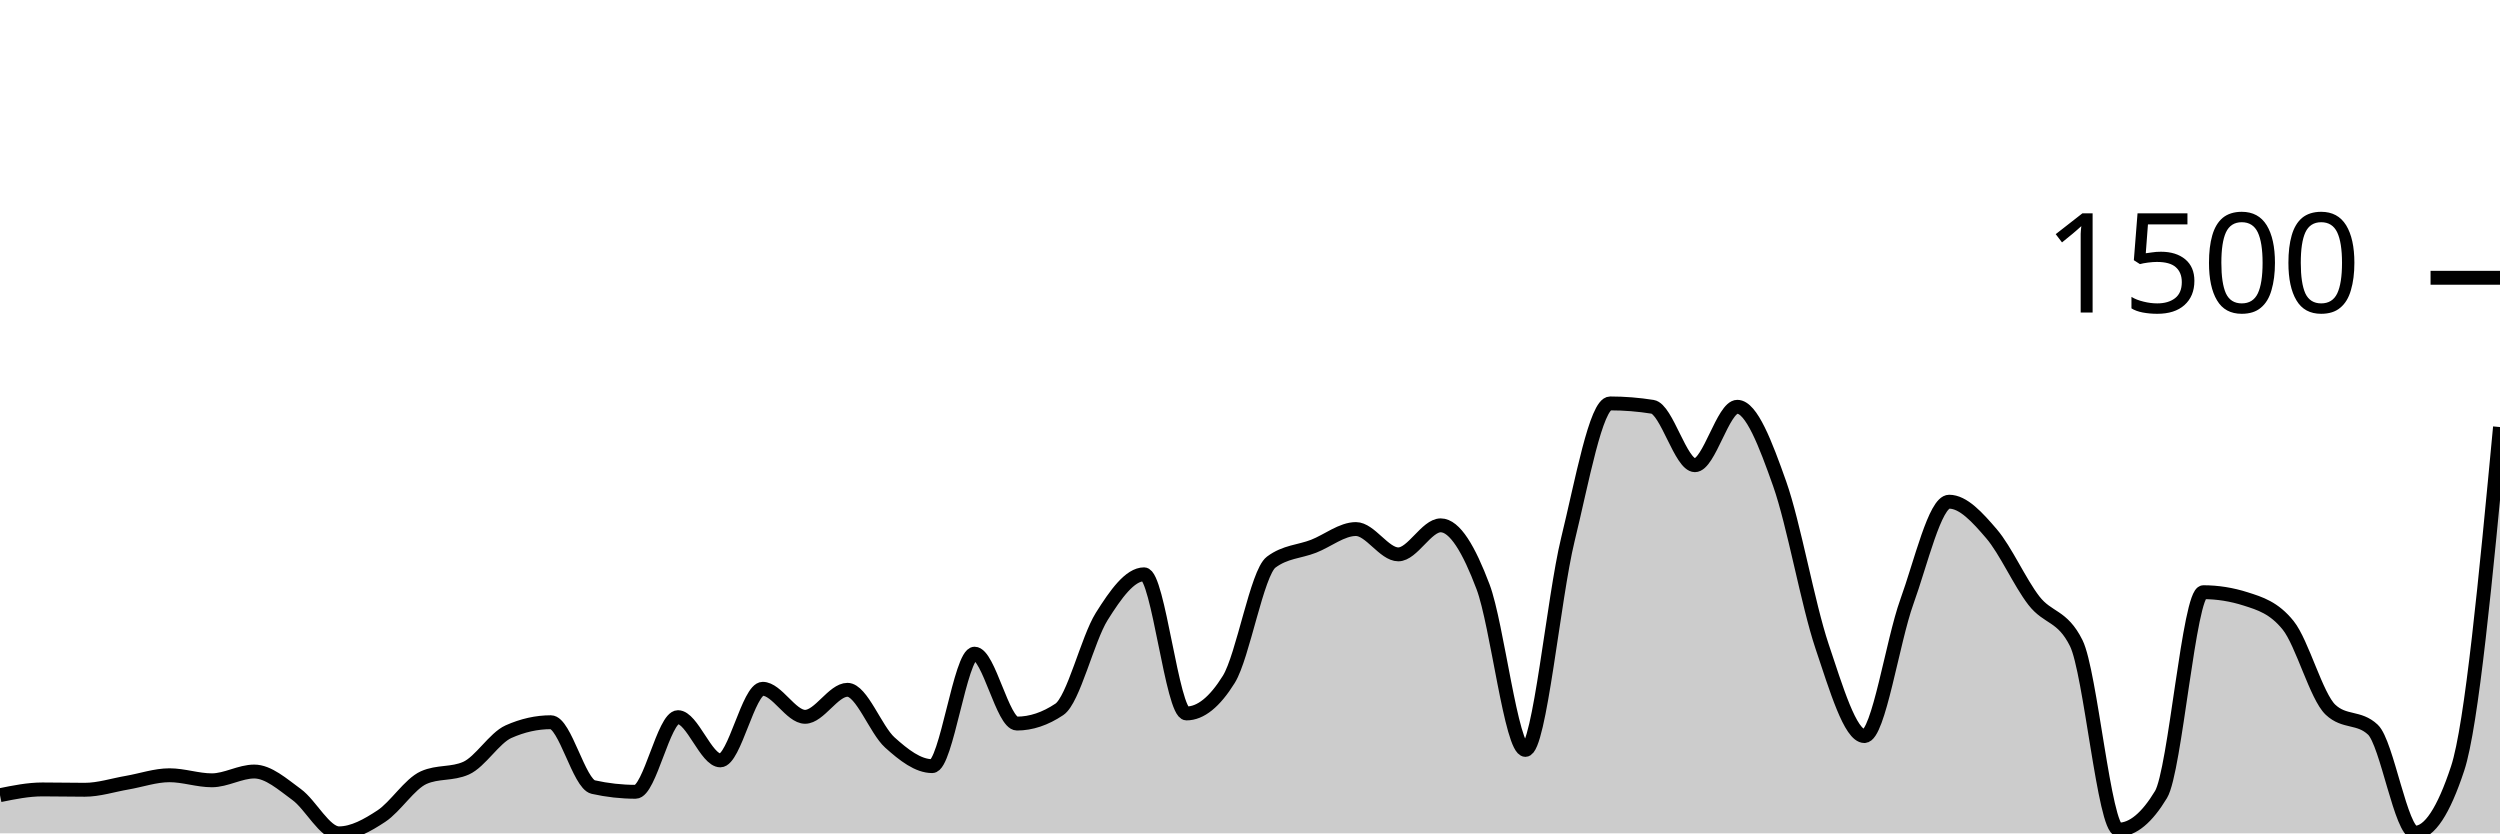
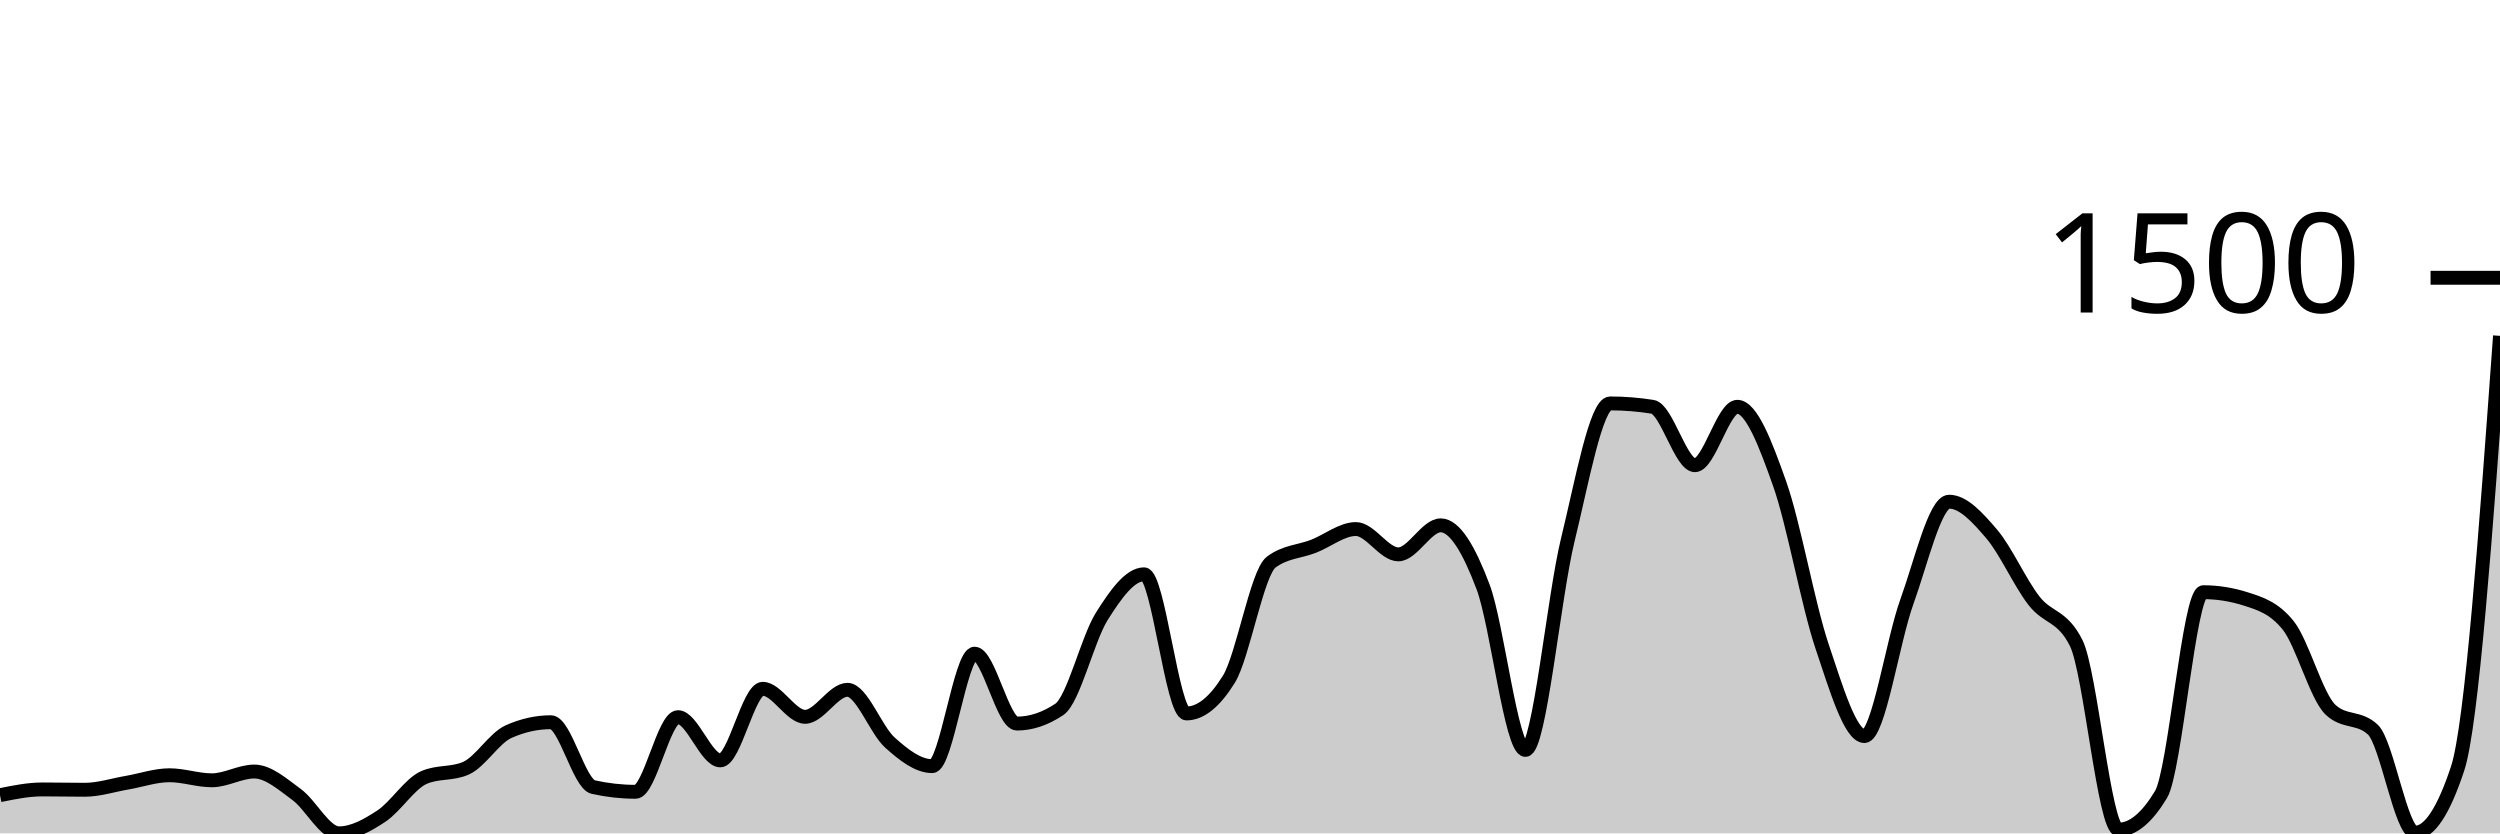
<svg xmlns="http://www.w3.org/2000/svg" viewBox="0 0 180 60">
  <g transform="translate(0,20)">
-     <path class="area" fill="rgba(0, 0, 0, 0.2)" d="M0,37.252C1.017,37.046,2.034,36.839,3.051,36.839C4.068,36.839,5.085,36.863,6.102,36.863C7.119,36.863,8.136,36.527,9.153,36.353C10.169,36.178,11.186,35.818,12.203,35.818C13.22,35.818,14.237,36.182,15.254,36.182C16.271,36.182,17.288,35.55,18.305,35.55C19.322,35.55,20.339,36.462,21.356,37.204C22.373,37.945,23.39,40,24.407,40C25.424,40,26.441,39.429,27.458,38.76C28.475,38.091,29.492,36.442,30.508,35.988C31.525,35.534,32.542,35.761,33.559,35.307C34.576,34.853,35.593,33.135,36.61,32.681C37.627,32.227,38.644,32,39.661,32C40.678,32,41.695,36.442,42.712,36.669C43.729,36.896,44.746,37.009,45.763,37.009C46.78,37.009,47.797,31.635,48.814,31.635C49.831,31.635,50.847,34.748,51.864,34.748C52.881,34.748,53.898,29.593,54.915,29.593C55.932,29.593,56.949,31.611,57.966,31.611C58.983,31.611,60,29.666,61.017,29.666C62.034,29.666,63.051,32.543,64.068,33.459C65.085,34.375,66.102,35.161,67.119,35.161C68.136,35.161,69.153,27.064,70.169,27.064C71.186,27.064,72.203,32.097,73.22,32.097C74.237,32.097,75.254,31.757,76.271,31.076C77.288,30.395,78.305,26.01,79.322,24.389C80.339,22.768,81.356,21.35,82.373,21.35C83.39,21.35,84.407,31.368,85.424,31.368C86.441,31.368,87.458,30.549,88.475,28.912C89.492,27.275,90.508,21.236,91.525,20.474C92.542,19.712,93.559,19.728,94.576,19.331C95.593,18.934,96.61,18.091,97.627,18.091C98.644,18.091,99.661,19.915,100.678,19.915C101.695,19.915,102.712,17.824,103.729,17.824C104.746,17.824,105.763,19.554,106.78,22.249C107.797,24.944,108.814,33.994,109.831,33.994C110.847,33.994,111.864,23.027,112.881,18.869C113.898,14.711,114.915,9.046,115.932,9.046C116.949,9.046,117.966,9.127,118.983,9.289C120,9.451,121.017,13.495,122.034,13.495C123.051,13.495,124.068,9.289,125.085,9.289C126.102,9.289,127.119,11.959,128.136,14.833C129.153,17.706,130.169,23.502,131.186,26.529C132.203,29.556,133.22,32.997,134.237,32.997C135.254,32.997,136.271,26.156,137.288,23.343C138.305,20.531,139.322,16.122,140.339,16.122C141.356,16.122,142.373,17.244,143.39,18.432C144.407,19.619,145.424,21.933,146.441,23.246C147.458,24.559,148.475,24.267,149.492,26.31C150.508,28.353,151.525,39.733,152.542,39.733C153.559,39.733,154.576,38.89,155.593,37.204C156.61,35.518,157.627,22.638,158.644,22.638C159.661,22.638,160.678,22.8,161.695,23.125C162.712,23.449,163.729,23.757,164.746,25.021C165.763,26.286,166.78,30.144,167.797,31.1C168.814,32.057,169.831,31.579,170.847,32.535C171.864,33.491,172.881,39.951,173.898,39.951C174.915,39.951,175.932,38.411,176.949,35.331C177.966,32.251,178.983,21.499,180,10.748L180,40C178.983,40,177.966,40,176.949,40C175.932,40,174.915,40,173.898,40C172.881,40,171.864,40,170.847,40C169.831,40,168.814,40,167.797,40C166.78,40,165.763,40,164.746,40C163.729,40,162.712,40,161.695,40C160.678,40,159.661,40,158.644,40C157.627,40,156.61,40,155.593,40C154.576,40,153.559,40,152.542,40C151.525,40,150.508,40,149.492,40C148.475,40,147.458,40,146.441,40C145.424,40,144.407,40,143.39,40C142.373,40,141.356,40,140.339,40C139.322,40,138.305,40,137.288,40C136.271,40,135.254,40,134.237,40C133.22,40,132.203,40,131.186,40C130.169,40,129.153,40,128.136,40C127.119,40,126.102,40,125.085,40C124.068,40,123.051,40,122.034,40C121.017,40,120,40,118.983,40C117.966,40,116.949,40,115.932,40C114.915,40,113.898,40,112.881,40C111.864,40,110.847,40,109.831,40C108.814,40,107.797,40,106.78,40C105.763,40,104.746,40,103.729,40C102.712,40,101.695,40,100.678,40C99.661,40,98.644,40,97.627,40C96.61,40,95.593,40,94.576,40C93.559,40,92.542,40,91.525,40C90.508,40,89.492,40,88.475,40C87.458,40,86.441,40,85.424,40C84.407,40,83.39,40,82.373,40C81.356,40,80.339,40,79.322,40C78.305,40,77.288,40,76.271,40C75.254,40,74.237,40,73.22,40C72.203,40,71.186,40,70.169,40C69.153,40,68.136,40,67.119,40C66.102,40,65.085,40,64.068,40C63.051,40,62.034,40,61.017,40C60,40,58.983,40,57.966,40C56.949,40,55.932,40,54.915,40C53.898,40,52.881,40,51.864,40C50.847,40,49.831,40,48.814,40C47.797,40,46.78,40,45.763,40C44.746,40,43.729,40,42.712,40C41.695,40,40.678,40,39.661,40C38.644,40,37.627,40,36.61,40C35.593,40,34.576,40,33.559,40C32.542,40,31.525,40,30.508,40C29.492,40,28.475,40,27.458,40C26.441,40,25.424,40,24.407,40C23.39,40,22.373,40,21.356,40C20.339,40,19.322,40,18.305,40C17.288,40,16.271,40,15.254,40C14.237,40,13.22,40,12.203,40C11.186,40,10.169,40,9.153,40C8.136,40,7.119,40,6.102,40C5.085,40,4.068,40,3.051,40C2.034,40,1.017,40,0,40Z" />
-     <path class="line" stroke="black" fill="none" d="M0,37.252C1.017,37.046,2.034,36.839,3.051,36.839C4.068,36.839,5.085,36.863,6.102,36.863C7.119,36.863,8.136,36.527,9.153,36.353C10.169,36.178,11.186,35.818,12.203,35.818C13.22,35.818,14.237,36.182,15.254,36.182C16.271,36.182,17.288,35.55,18.305,35.55C19.322,35.55,20.339,36.462,21.356,37.204C22.373,37.945,23.39,40,24.407,40C25.424,40,26.441,39.429,27.458,38.76C28.475,38.091,29.492,36.442,30.508,35.988C31.525,35.534,32.542,35.761,33.559,35.307C34.576,34.853,35.593,33.135,36.61,32.681C37.627,32.227,38.644,32,39.661,32C40.678,32,41.695,36.442,42.712,36.669C43.729,36.896,44.746,37.009,45.763,37.009C46.78,37.009,47.797,31.635,48.814,31.635C49.831,31.635,50.847,34.748,51.864,34.748C52.881,34.748,53.898,29.593,54.915,29.593C55.932,29.593,56.949,31.611,57.966,31.611C58.983,31.611,60,29.666,61.017,29.666C62.034,29.666,63.051,32.543,64.068,33.459C65.085,34.375,66.102,35.161,67.119,35.161C68.136,35.161,69.153,27.064,70.169,27.064C71.186,27.064,72.203,32.097,73.22,32.097C74.237,32.097,75.254,31.757,76.271,31.076C77.288,30.395,78.305,26.01,79.322,24.389C80.339,22.768,81.356,21.35,82.373,21.35C83.39,21.35,84.407,31.368,85.424,31.368C86.441,31.368,87.458,30.549,88.475,28.912C89.492,27.275,90.508,21.236,91.525,20.474C92.542,19.712,93.559,19.728,94.576,19.331C95.593,18.934,96.61,18.091,97.627,18.091C98.644,18.091,99.661,19.915,100.678,19.915C101.695,19.915,102.712,17.824,103.729,17.824C104.746,17.824,105.763,19.554,106.78,22.249C107.797,24.944,108.814,33.994,109.831,33.994C110.847,33.994,111.864,23.027,112.881,18.869C113.898,14.711,114.915,9.046,115.932,9.046C116.949,9.046,117.966,9.127,118.983,9.289C120,9.451,121.017,13.495,122.034,13.495C123.051,13.495,124.068,9.289,125.085,9.289C126.102,9.289,127.119,11.959,128.136,14.833C129.153,17.706,130.169,23.502,131.186,26.529C132.203,29.556,133.22,32.997,134.237,32.997C135.254,32.997,136.271,26.156,137.288,23.343C138.305,20.531,139.322,16.122,140.339,16.122C141.356,16.122,142.373,17.244,143.39,18.432C144.407,19.619,145.424,21.933,146.441,23.246C147.458,24.559,148.475,24.267,149.492,26.31C150.508,28.353,151.525,39.733,152.542,39.733C153.559,39.733,154.576,38.89,155.593,37.204C156.61,35.518,157.627,22.638,158.644,22.638C159.661,22.638,160.678,22.8,161.695,23.125C162.712,23.449,163.729,23.757,164.746,25.021C165.763,26.286,166.78,30.144,167.797,31.1C168.814,32.057,169.831,31.579,170.847,32.535C171.864,33.491,172.881,39.951,173.898,39.951C174.915,39.951,175.932,38.411,176.949,35.331C177.966,32.251,178.983,21.499,180,10.748" />
+     <path class="area" fill="rgba(0, 0, 0, 0.2)" d="M0,37.252C1.017,37.046,2.034,36.839,3.051,36.839C4.068,36.839,5.085,36.863,6.102,36.863C7.119,36.863,8.136,36.527,9.153,36.353C10.169,36.178,11.186,35.818,12.203,35.818C13.22,35.818,14.237,36.182,15.254,36.182C16.271,36.182,17.288,35.55,18.305,35.55C19.322,35.55,20.339,36.462,21.356,37.204C22.373,37.945,23.39,40,24.407,40C25.424,40,26.441,39.429,27.458,38.76C28.475,38.091,29.492,36.442,30.508,35.988C31.525,35.534,32.542,35.761,33.559,35.307C34.576,34.853,35.593,33.135,36.61,32.681C37.627,32.227,38.644,32,39.661,32C40.678,32,41.695,36.442,42.712,36.669C43.729,36.896,44.746,37.009,45.763,37.009C46.78,37.009,47.797,31.635,48.814,31.635C49.831,31.635,50.847,34.748,51.864,34.748C52.881,34.748,53.898,29.593,54.915,29.593C55.932,29.593,56.949,31.611,57.966,31.611C58.983,31.611,60,29.666,61.017,29.666C62.034,29.666,63.051,32.543,64.068,33.459C65.085,34.375,66.102,35.161,67.119,35.161C68.136,35.161,69.153,27.064,70.169,27.064C71.186,27.064,72.203,32.097,73.22,32.097C74.237,32.097,75.254,31.757,76.271,31.076C77.288,30.395,78.305,26.01,79.322,24.389C80.339,22.768,81.356,21.35,82.373,21.35C83.39,21.35,84.407,31.368,85.424,31.368C86.441,31.368,87.458,30.549,88.475,28.912C89.492,27.275,90.508,21.236,91.525,20.474C92.542,19.712,93.559,19.728,94.576,19.331C95.593,18.934,96.61,18.091,97.627,18.091C98.644,18.091,99.661,19.915,100.678,19.915C101.695,19.915,102.712,17.824,103.729,17.824C104.746,17.824,105.763,19.554,106.78,22.249C107.797,24.944,108.814,33.994,109.831,33.994C110.847,33.994,111.864,23.027,112.881,18.869C113.898,14.711,114.915,9.046,115.932,9.046C116.949,9.046,117.966,9.127,118.983,9.289C120,9.451,121.017,13.495,122.034,13.495C123.051,13.495,124.068,9.289,125.085,9.289C126.102,9.289,127.119,11.959,128.136,14.833C129.153,17.706,130.169,23.502,131.186,26.529C132.203,29.556,133.22,32.997,134.237,32.997C135.254,32.997,136.271,26.156,137.288,23.343C138.305,20.531,139.322,16.122,140.339,16.122C141.356,16.122,142.373,17.244,143.39,18.432C144.407,19.619,145.424,21.933,146.441,23.246C147.458,24.559,148.475,24.267,149.492,26.31C150.508,28.353,151.525,39.733,152.542,39.733C153.559,39.733,154.576,38.89,155.593,37.204C156.61,35.518,157.627,22.638,158.644,22.638C159.661,22.638,160.678,22.8,161.695,23.125C162.712,23.449,163.729,23.757,164.746,25.021C165.763,26.286,166.78,30.144,167.797,31.1C168.814,32.057,169.831,31.579,170.847,32.535C171.864,33.491,172.881,39.951,173.898,39.951C174.915,39.951,175.932,38.411,176.949,35.331C177.966,32.251,178.983,18.217,180,4.182L180,40C178.983,40,177.966,40,176.949,40C175.932,40,174.915,40,173.898,40C172.881,40,171.864,40,170.847,40C169.831,40,168.814,40,167.797,40C166.78,40,165.763,40,164.746,40C163.729,40,162.712,40,161.695,40C160.678,40,159.661,40,158.644,40C157.627,40,156.61,40,155.593,40C154.576,40,153.559,40,152.542,40C151.525,40,150.508,40,149.492,40C148.475,40,147.458,40,146.441,40C145.424,40,144.407,40,143.39,40C142.373,40,141.356,40,140.339,40C139.322,40,138.305,40,137.288,40C136.271,40,135.254,40,134.237,40C133.22,40,132.203,40,131.186,40C130.169,40,129.153,40,128.136,40C127.119,40,126.102,40,125.085,40C124.068,40,123.051,40,122.034,40C121.017,40,120,40,118.983,40C117.966,40,116.949,40,115.932,40C114.915,40,113.898,40,112.881,40C111.864,40,110.847,40,109.831,40C108.814,40,107.797,40,106.78,40C105.763,40,104.746,40,103.729,40C102.712,40,101.695,40,100.678,40C99.661,40,98.644,40,97.627,40C96.61,40,95.593,40,94.576,40C93.559,40,92.542,40,91.525,40C90.508,40,89.492,40,88.475,40C87.458,40,86.441,40,85.424,40C84.407,40,83.39,40,82.373,40C81.356,40,80.339,40,79.322,40C78.305,40,77.288,40,76.271,40C75.254,40,74.237,40,73.22,40C72.203,40,71.186,40,70.169,40C69.153,40,68.136,40,67.119,40C66.102,40,65.085,40,64.068,40C63.051,40,62.034,40,61.017,40C60,40,58.983,40,57.966,40C56.949,40,55.932,40,54.915,40C53.898,40,52.881,40,51.864,40C50.847,40,49.831,40,48.814,40C47.797,40,46.78,40,45.763,40C44.746,40,43.729,40,42.712,40C41.695,40,40.678,40,39.661,40C38.644,40,37.627,40,36.61,40C35.593,40,34.576,40,33.559,40C32.542,40,31.525,40,30.508,40C29.492,40,28.475,40,27.458,40C26.441,40,25.424,40,24.407,40C23.39,40,22.373,40,21.356,40C20.339,40,19.322,40,18.305,40C17.288,40,16.271,40,15.254,40C14.237,40,13.22,40,12.203,40C11.186,40,10.169,40,9.153,40C8.136,40,7.119,40,6.102,40C5.085,40,4.068,40,3.051,40C2.034,40,1.017,40,0,40Z" />
+     <path class="line" stroke="black" fill="none" d="M0,37.252C1.017,37.046,2.034,36.839,3.051,36.839C4.068,36.839,5.085,36.863,6.102,36.863C7.119,36.863,8.136,36.527,9.153,36.353C10.169,36.178,11.186,35.818,12.203,35.818C13.22,35.818,14.237,36.182,15.254,36.182C16.271,36.182,17.288,35.55,18.305,35.55C19.322,35.55,20.339,36.462,21.356,37.204C22.373,37.945,23.39,40,24.407,40C25.424,40,26.441,39.429,27.458,38.76C28.475,38.091,29.492,36.442,30.508,35.988C31.525,35.534,32.542,35.761,33.559,35.307C34.576,34.853,35.593,33.135,36.61,32.681C37.627,32.227,38.644,32,39.661,32C40.678,32,41.695,36.442,42.712,36.669C43.729,36.896,44.746,37.009,45.763,37.009C46.78,37.009,47.797,31.635,48.814,31.635C49.831,31.635,50.847,34.748,51.864,34.748C52.881,34.748,53.898,29.593,54.915,29.593C55.932,29.593,56.949,31.611,57.966,31.611C58.983,31.611,60,29.666,61.017,29.666C62.034,29.666,63.051,32.543,64.068,33.459C65.085,34.375,66.102,35.161,67.119,35.161C68.136,35.161,69.153,27.064,70.169,27.064C71.186,27.064,72.203,32.097,73.22,32.097C74.237,32.097,75.254,31.757,76.271,31.076C77.288,30.395,78.305,26.01,79.322,24.389C80.339,22.768,81.356,21.35,82.373,21.35C83.39,21.35,84.407,31.368,85.424,31.368C86.441,31.368,87.458,30.549,88.475,28.912C89.492,27.275,90.508,21.236,91.525,20.474C92.542,19.712,93.559,19.728,94.576,19.331C95.593,18.934,96.61,18.091,97.627,18.091C98.644,18.091,99.661,19.915,100.678,19.915C101.695,19.915,102.712,17.824,103.729,17.824C104.746,17.824,105.763,19.554,106.78,22.249C107.797,24.944,108.814,33.994,109.831,33.994C110.847,33.994,111.864,23.027,112.881,18.869C113.898,14.711,114.915,9.046,115.932,9.046C116.949,9.046,117.966,9.127,118.983,9.289C120,9.451,121.017,13.495,122.034,13.495C123.051,13.495,124.068,9.289,125.085,9.289C126.102,9.289,127.119,11.959,128.136,14.833C129.153,17.706,130.169,23.502,131.186,26.529C132.203,29.556,133.22,32.997,134.237,32.997C135.254,32.997,136.271,26.156,137.288,23.343C138.305,20.531,139.322,16.122,140.339,16.122C141.356,16.122,142.373,17.244,143.39,18.432C144.407,19.619,145.424,21.933,146.441,23.246C147.458,24.559,148.475,24.267,149.492,26.31C150.508,28.353,151.525,39.733,152.542,39.733C153.559,39.733,154.576,38.89,155.593,37.204C156.61,35.518,157.627,22.638,158.644,22.638C159.661,22.638,160.678,22.8,161.695,23.125C162.712,23.449,163.729,23.757,164.746,25.021C165.763,26.286,166.78,30.144,167.797,31.1C168.814,32.057,169.831,31.579,170.847,32.535C171.864,33.491,172.881,39.951,173.898,39.951C174.915,39.951,175.932,38.411,176.949,35.331C177.966,32.251,178.983,18.217,180,4.182" />
    <path class="axis-ceiling" stroke-width="1" stroke="black" fill="none" d="M175,0L180,0" />
    <text class="axis-ceiling-label" font-family="sans-serif" text-anchor="end" font-size="10px" x="170" y="2.5">1500</text>
  </g>
</svg>
